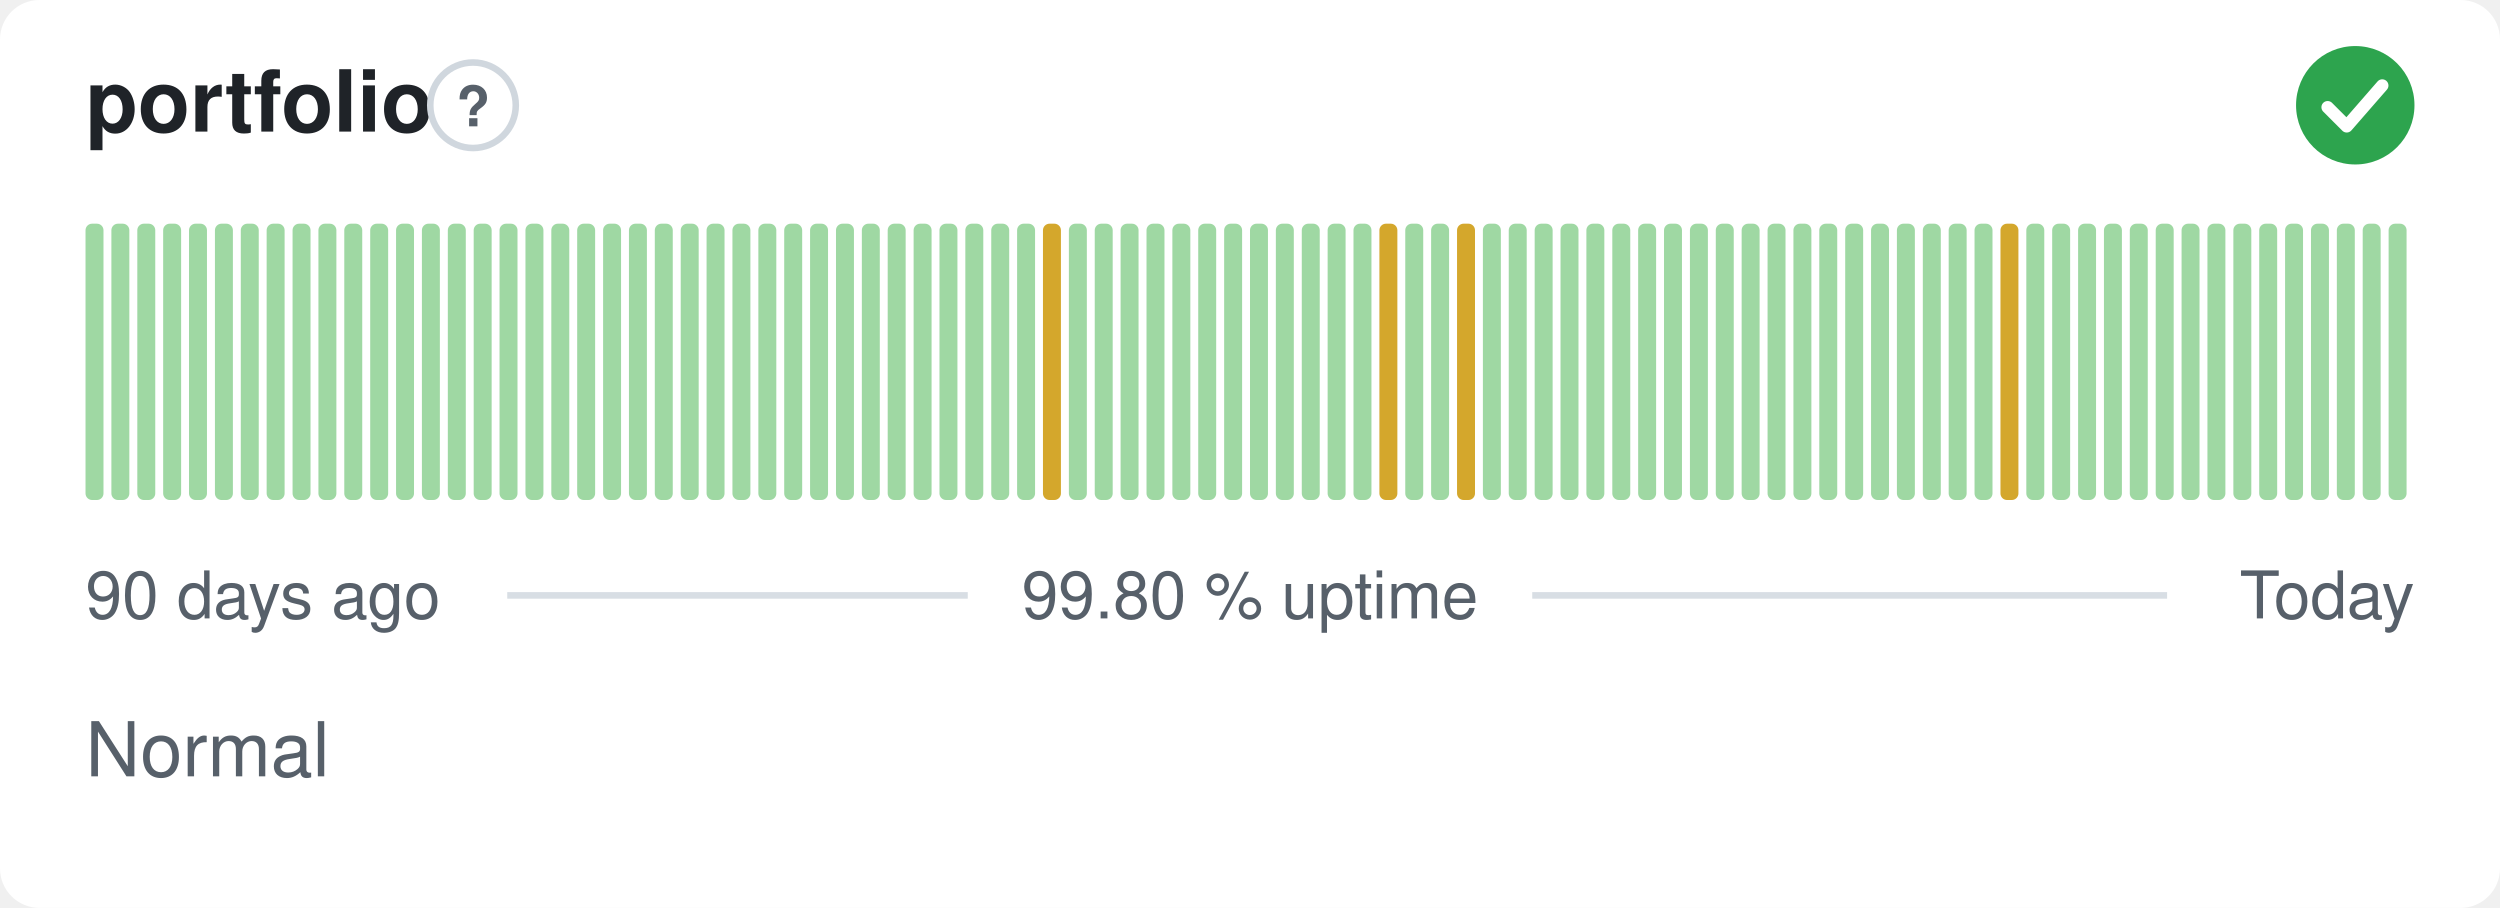
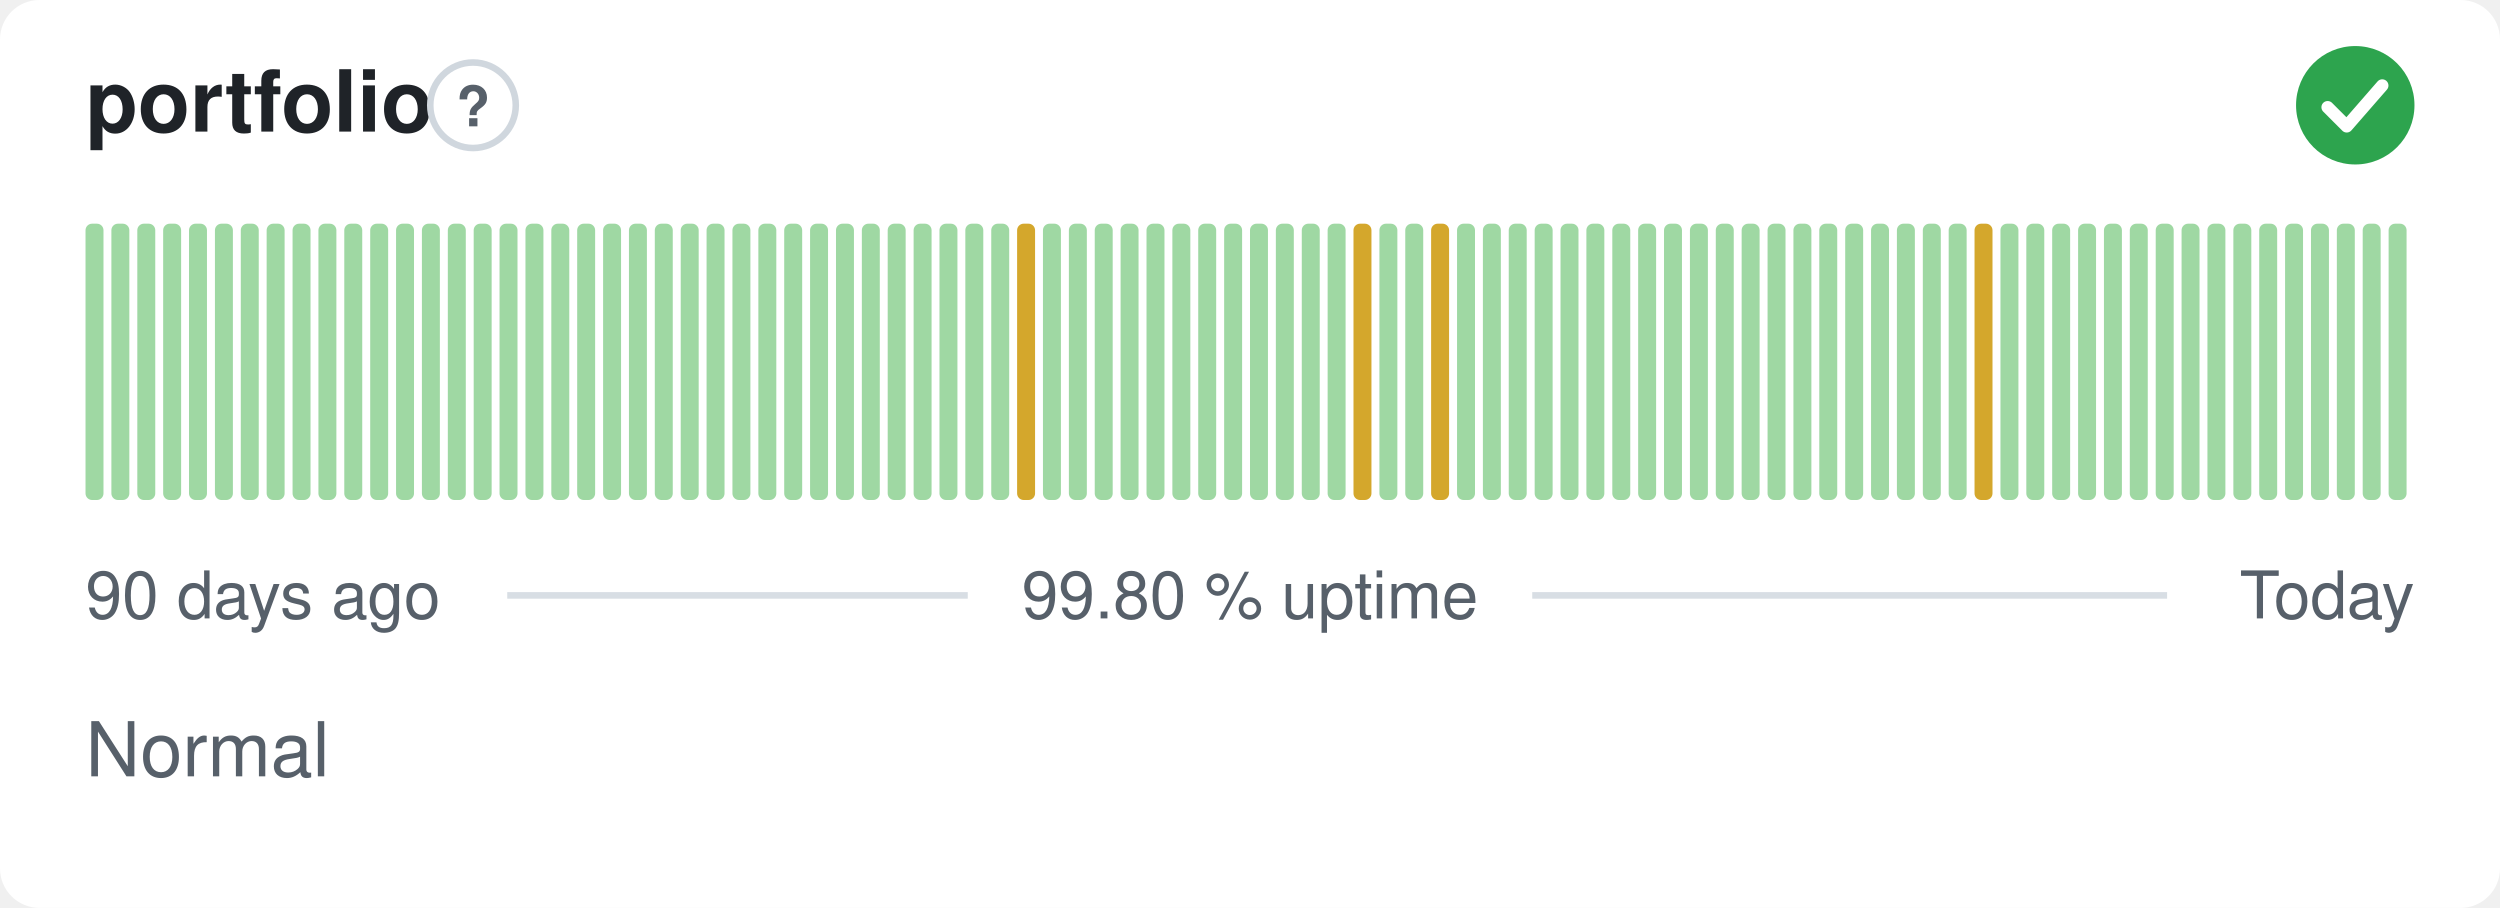
<svg xmlns="http://www.w3.org/2000/svg" width="380" height="138" viewBox="0 0 380 138" role="img" aria-label="portfolio: Normal, 99.80 % uptime over the last 90 days" font-family="-apple-system,BlinkMacSystemFont,'Segoe UI',Helvetica,Arial,sans-serif">
  <style>
    @media (prefers-color-scheme: dark) {
      .bg { fill: #0d1117 }
      .title { fill: #e6edf3 }
      .muted { fill: #8b949e }
      .hint { stroke: #30363d }
      .rule { stroke: #30363d }
      .nodata { fill: #21262d }
    }
  </style>
  <rect class="bg" width="380" height="138" rx="6" fill="#ffffff" />
  <text class="title" x="13" y="20" font-size="13" font-weight="600" fill="#1f2328">portfolio</text>
  <circle class="hint" cx="71.9" cy="16" r="6.5" fill="none" stroke="#d0d7de" stroke-width="1" />
  <text class="muted" x="71.9" y="19.2" text-anchor="middle" font-size="8.5" font-weight="700" fill="#57606a">?</text>
  <circle cx="358" cy="16" r="9" fill="#2da44e" />
  <path d="M353.80 16.30l2.90 2.90 5.40 -6.20" fill="none" stroke="#fff" stroke-width="1.89" stroke-linecap="round" stroke-linejoin="round" />
  <rect x="13.00" y="34.00" width="2.73" height="42.00" rx="1" fill="#9fd8a3" />
  <rect x="16.93" y="34.00" width="2.73" height="42.00" rx="1" fill="#9fd8a3" />
  <rect x="20.87" y="34.00" width="2.73" height="42.00" rx="1" fill="#9fd8a3" />
  <rect x="24.80" y="34.00" width="2.73" height="42.00" rx="1" fill="#9fd8a3" />
  <rect x="28.73" y="34.00" width="2.73" height="42.00" rx="1" fill="#9fd8a3" />
  <rect x="32.67" y="34.00" width="2.73" height="42.00" rx="1" fill="#9fd8a3" />
  <rect x="36.60" y="34.00" width="2.73" height="42.00" rx="1" fill="#9fd8a3" />
  <rect x="40.53" y="34.00" width="2.73" height="42.00" rx="1" fill="#9fd8a3" />
  <rect x="44.47" y="34.00" width="2.73" height="42.00" rx="1" fill="#9fd8a3" />
  <rect x="48.40" y="34.00" width="2.73" height="42.00" rx="1" fill="#9fd8a3" />
  <rect x="52.33" y="34.00" width="2.73" height="42.00" rx="1" fill="#9fd8a3" />
  <rect x="56.27" y="34.00" width="2.73" height="42.00" rx="1" fill="#9fd8a3" />
  <rect x="60.20" y="34.00" width="2.73" height="42.00" rx="1" fill="#9fd8a3" />
  <rect x="64.13" y="34.00" width="2.73" height="42.00" rx="1" fill="#9fd8a3" />
  <rect x="68.07" y="34.00" width="2.73" height="42.00" rx="1" fill="#9fd8a3" />
  <rect x="72.00" y="34.00" width="2.73" height="42.00" rx="1" fill="#9fd8a3" />
  <rect x="75.93" y="34.00" width="2.73" height="42.00" rx="1" fill="#9fd8a3" />
  <rect x="79.87" y="34.00" width="2.73" height="42.00" rx="1" fill="#9fd8a3" />
  <rect x="83.80" y="34.00" width="2.73" height="42.00" rx="1" fill="#9fd8a3" />
  <rect x="87.73" y="34.00" width="2.73" height="42.00" rx="1" fill="#9fd8a3" />
  <rect x="91.67" y="34.00" width="2.73" height="42.00" rx="1" fill="#9fd8a3" />
  <rect x="95.60" y="34.00" width="2.73" height="42.00" rx="1" fill="#9fd8a3" />
  <rect x="99.53" y="34.00" width="2.73" height="42.00" rx="1" fill="#9fd8a3" />
  <rect x="103.47" y="34.00" width="2.73" height="42.00" rx="1" fill="#9fd8a3" />
  <rect x="107.40" y="34.00" width="2.73" height="42.00" rx="1" fill="#9fd8a3" />
  <rect x="111.33" y="34.00" width="2.73" height="42.00" rx="1" fill="#9fd8a3" />
  <rect x="115.27" y="34.00" width="2.73" height="42.00" rx="1" fill="#9fd8a3" />
  <rect x="119.20" y="34.00" width="2.73" height="42.00" rx="1" fill="#9fd8a3" />
  <rect x="123.13" y="34.00" width="2.73" height="42.00" rx="1" fill="#9fd8a3" />
  <rect x="127.07" y="34.00" width="2.73" height="42.00" rx="1" fill="#9fd8a3" />
  <rect x="131.00" y="34.00" width="2.73" height="42.00" rx="1" fill="#9fd8a3" />
  <rect x="134.93" y="34.00" width="2.73" height="42.00" rx="1" fill="#9fd8a3" />
  <rect x="138.87" y="34.00" width="2.73" height="42.00" rx="1" fill="#9fd8a3" />
  <rect x="142.80" y="34.00" width="2.73" height="42.00" rx="1" fill="#9fd8a3" />
  <rect x="146.73" y="34.00" width="2.73" height="42.00" rx="1" fill="#9fd8a3" />
  <rect x="150.67" y="34.00" width="2.73" height="42.00" rx="1" fill="#9fd8a3" />
-   <rect x="154.60" y="34.00" width="2.73" height="42.00" rx="1" fill="#9fd8a3" />
-   <rect x="158.53" y="34.00" width="2.73" height="42.00" rx="1" fill="#d4a72c" />
+   <rect x="154.60" y="34.00" width="2.73" height="42.00" rx="1" fill="#d4a72c" />
+   <rect x="158.53" y="34.00" width="2.73" height="42.00" rx="1" fill="#9fd8a3" />
  <rect x="162.47" y="34.00" width="2.73" height="42.00" rx="1" fill="#9fd8a3" />
  <rect x="166.40" y="34.00" width="2.73" height="42.00" rx="1" fill="#9fd8a3" />
  <rect x="170.33" y="34.00" width="2.73" height="42.00" rx="1" fill="#9fd8a3" />
  <rect x="174.27" y="34.00" width="2.73" height="42.00" rx="1" fill="#9fd8a3" />
  <rect x="178.20" y="34.00" width="2.73" height="42.00" rx="1" fill="#9fd8a3" />
  <rect x="182.13" y="34.00" width="2.73" height="42.00" rx="1" fill="#9fd8a3" />
  <rect x="186.07" y="34.00" width="2.73" height="42.00" rx="1" fill="#9fd8a3" />
  <rect x="190.00" y="34.00" width="2.73" height="42.00" rx="1" fill="#9fd8a3" />
  <rect x="193.93" y="34.00" width="2.73" height="42.00" rx="1" fill="#9fd8a3" />
  <rect x="197.87" y="34.00" width="2.73" height="42.00" rx="1" fill="#9fd8a3" />
  <rect x="201.80" y="34.00" width="2.73" height="42.00" rx="1" fill="#9fd8a3" />
-   <rect x="205.73" y="34.00" width="2.73" height="42.00" rx="1" fill="#9fd8a3" />
-   <rect x="209.67" y="34.00" width="2.73" height="42.00" rx="1" fill="#d4a72c" />
+   <rect x="205.73" y="34.00" width="2.73" height="42.00" rx="1" fill="#d4a72c" />
+   <rect x="209.67" y="34.00" width="2.73" height="42.00" rx="1" fill="#9fd8a3" />
  <rect x="213.60" y="34.00" width="2.73" height="42.00" rx="1" fill="#9fd8a3" />
-   <rect x="217.53" y="34.00" width="2.73" height="42.00" rx="1" fill="#9fd8a3" />
-   <rect x="221.47" y="34.00" width="2.73" height="42.00" rx="1" fill="#d4a72c" />
+   <rect x="217.53" y="34.00" width="2.73" height="42.00" rx="1" fill="#d4a72c" />
+   <rect x="221.47" y="34.00" width="2.73" height="42.00" rx="1" fill="#9fd8a3" />
  <rect x="225.40" y="34.00" width="2.73" height="42.00" rx="1" fill="#9fd8a3" />
  <rect x="229.33" y="34.00" width="2.73" height="42.00" rx="1" fill="#9fd8a3" />
  <rect x="233.27" y="34.00" width="2.73" height="42.00" rx="1" fill="#9fd8a3" />
  <rect x="237.20" y="34.00" width="2.73" height="42.00" rx="1" fill="#9fd8a3" />
  <rect x="241.13" y="34.00" width="2.73" height="42.00" rx="1" fill="#9fd8a3" />
  <rect x="245.07" y="34.00" width="2.73" height="42.00" rx="1" fill="#9fd8a3" />
  <rect x="249.00" y="34.00" width="2.73" height="42.00" rx="1" fill="#9fd8a3" />
  <rect x="252.93" y="34.00" width="2.73" height="42.00" rx="1" fill="#9fd8a3" />
  <rect x="256.87" y="34.00" width="2.73" height="42.00" rx="1" fill="#9fd8a3" />
  <rect x="260.80" y="34.00" width="2.73" height="42.00" rx="1" fill="#9fd8a3" />
  <rect x="264.73" y="34.00" width="2.73" height="42.00" rx="1" fill="#9fd8a3" />
  <rect x="268.67" y="34.00" width="2.73" height="42.00" rx="1" fill="#9fd8a3" />
  <rect x="272.60" y="34.00" width="2.73" height="42.00" rx="1" fill="#9fd8a3" />
  <rect x="276.53" y="34.00" width="2.73" height="42.00" rx="1" fill="#9fd8a3" />
  <rect x="280.47" y="34.00" width="2.73" height="42.00" rx="1" fill="#9fd8a3" />
  <rect x="284.40" y="34.00" width="2.73" height="42.00" rx="1" fill="#9fd8a3" />
  <rect x="288.33" y="34.00" width="2.73" height="42.00" rx="1" fill="#9fd8a3" />
  <rect x="292.27" y="34.00" width="2.73" height="42.00" rx="1" fill="#9fd8a3" />
  <rect x="296.20" y="34.00" width="2.73" height="42.00" rx="1" fill="#9fd8a3" />
-   <rect x="300.13" y="34.00" width="2.73" height="42.00" rx="1" fill="#9fd8a3" />
-   <rect x="304.07" y="34.00" width="2.73" height="42.00" rx="1" fill="#d4a72c" />
+   <rect x="300.13" y="34.00" width="2.73" height="42.00" rx="1" fill="#d4a72c" />
+   <rect x="304.07" y="34.00" width="2.73" height="42.00" rx="1" fill="#9fd8a3" />
  <rect x="308.00" y="34.00" width="2.73" height="42.00" rx="1" fill="#9fd8a3" />
  <rect x="311.93" y="34.00" width="2.73" height="42.00" rx="1" fill="#9fd8a3" />
  <rect x="315.87" y="34.00" width="2.73" height="42.00" rx="1" fill="#9fd8a3" />
  <rect x="319.80" y="34.00" width="2.73" height="42.00" rx="1" fill="#9fd8a3" />
  <rect x="323.73" y="34.00" width="2.73" height="42.00" rx="1" fill="#9fd8a3" />
  <rect x="327.67" y="34.00" width="2.73" height="42.00" rx="1" fill="#9fd8a3" />
  <rect x="331.60" y="34.00" width="2.73" height="42.00" rx="1" fill="#9fd8a3" />
  <rect x="335.53" y="34.00" width="2.73" height="42.00" rx="1" fill="#9fd8a3" />
  <rect x="339.47" y="34.00" width="2.73" height="42.00" rx="1" fill="#9fd8a3" />
  <rect x="343.40" y="34.00" width="2.73" height="42.00" rx="1" fill="#9fd8a3" />
  <rect x="347.33" y="34.00" width="2.73" height="42.00" rx="1" fill="#9fd8a3" />
  <rect x="351.27" y="34.00" width="2.73" height="42.00" rx="1" fill="#9fd8a3" />
  <rect x="355.20" y="34.00" width="2.73" height="42.00" rx="1" fill="#9fd8a3" />
  <rect x="359.13" y="34.00" width="2.73" height="42.00" rx="1" fill="#9fd8a3" />
  <rect x="363.07" y="34.00" width="2.73" height="42.00" rx="1" fill="#9fd8a3" />
  <text class="muted" x="13" y="94" font-size="10" fill="#57606a">90 days ago</text>
  <text class="muted" x="190" y="94" text-anchor="middle" font-size="10" fill="#57606a">99.80 % uptime</text>
  <text class="muted" x="367" y="94" text-anchor="end" font-size="10" fill="#57606a">Today</text>
  <line class="rule" x1="77.1" y1="90.5" x2="147.1" y2="90.5" stroke="#d8dee4" stroke-width="1" />
  <line class="rule" x1="232.9" y1="90.5" x2="329.4" y2="90.5" stroke="#d8dee4" stroke-width="1" />
  <text class="muted" x="13" y="118" font-size="11.5" fill="#57606a">Normal</text>
</svg>
